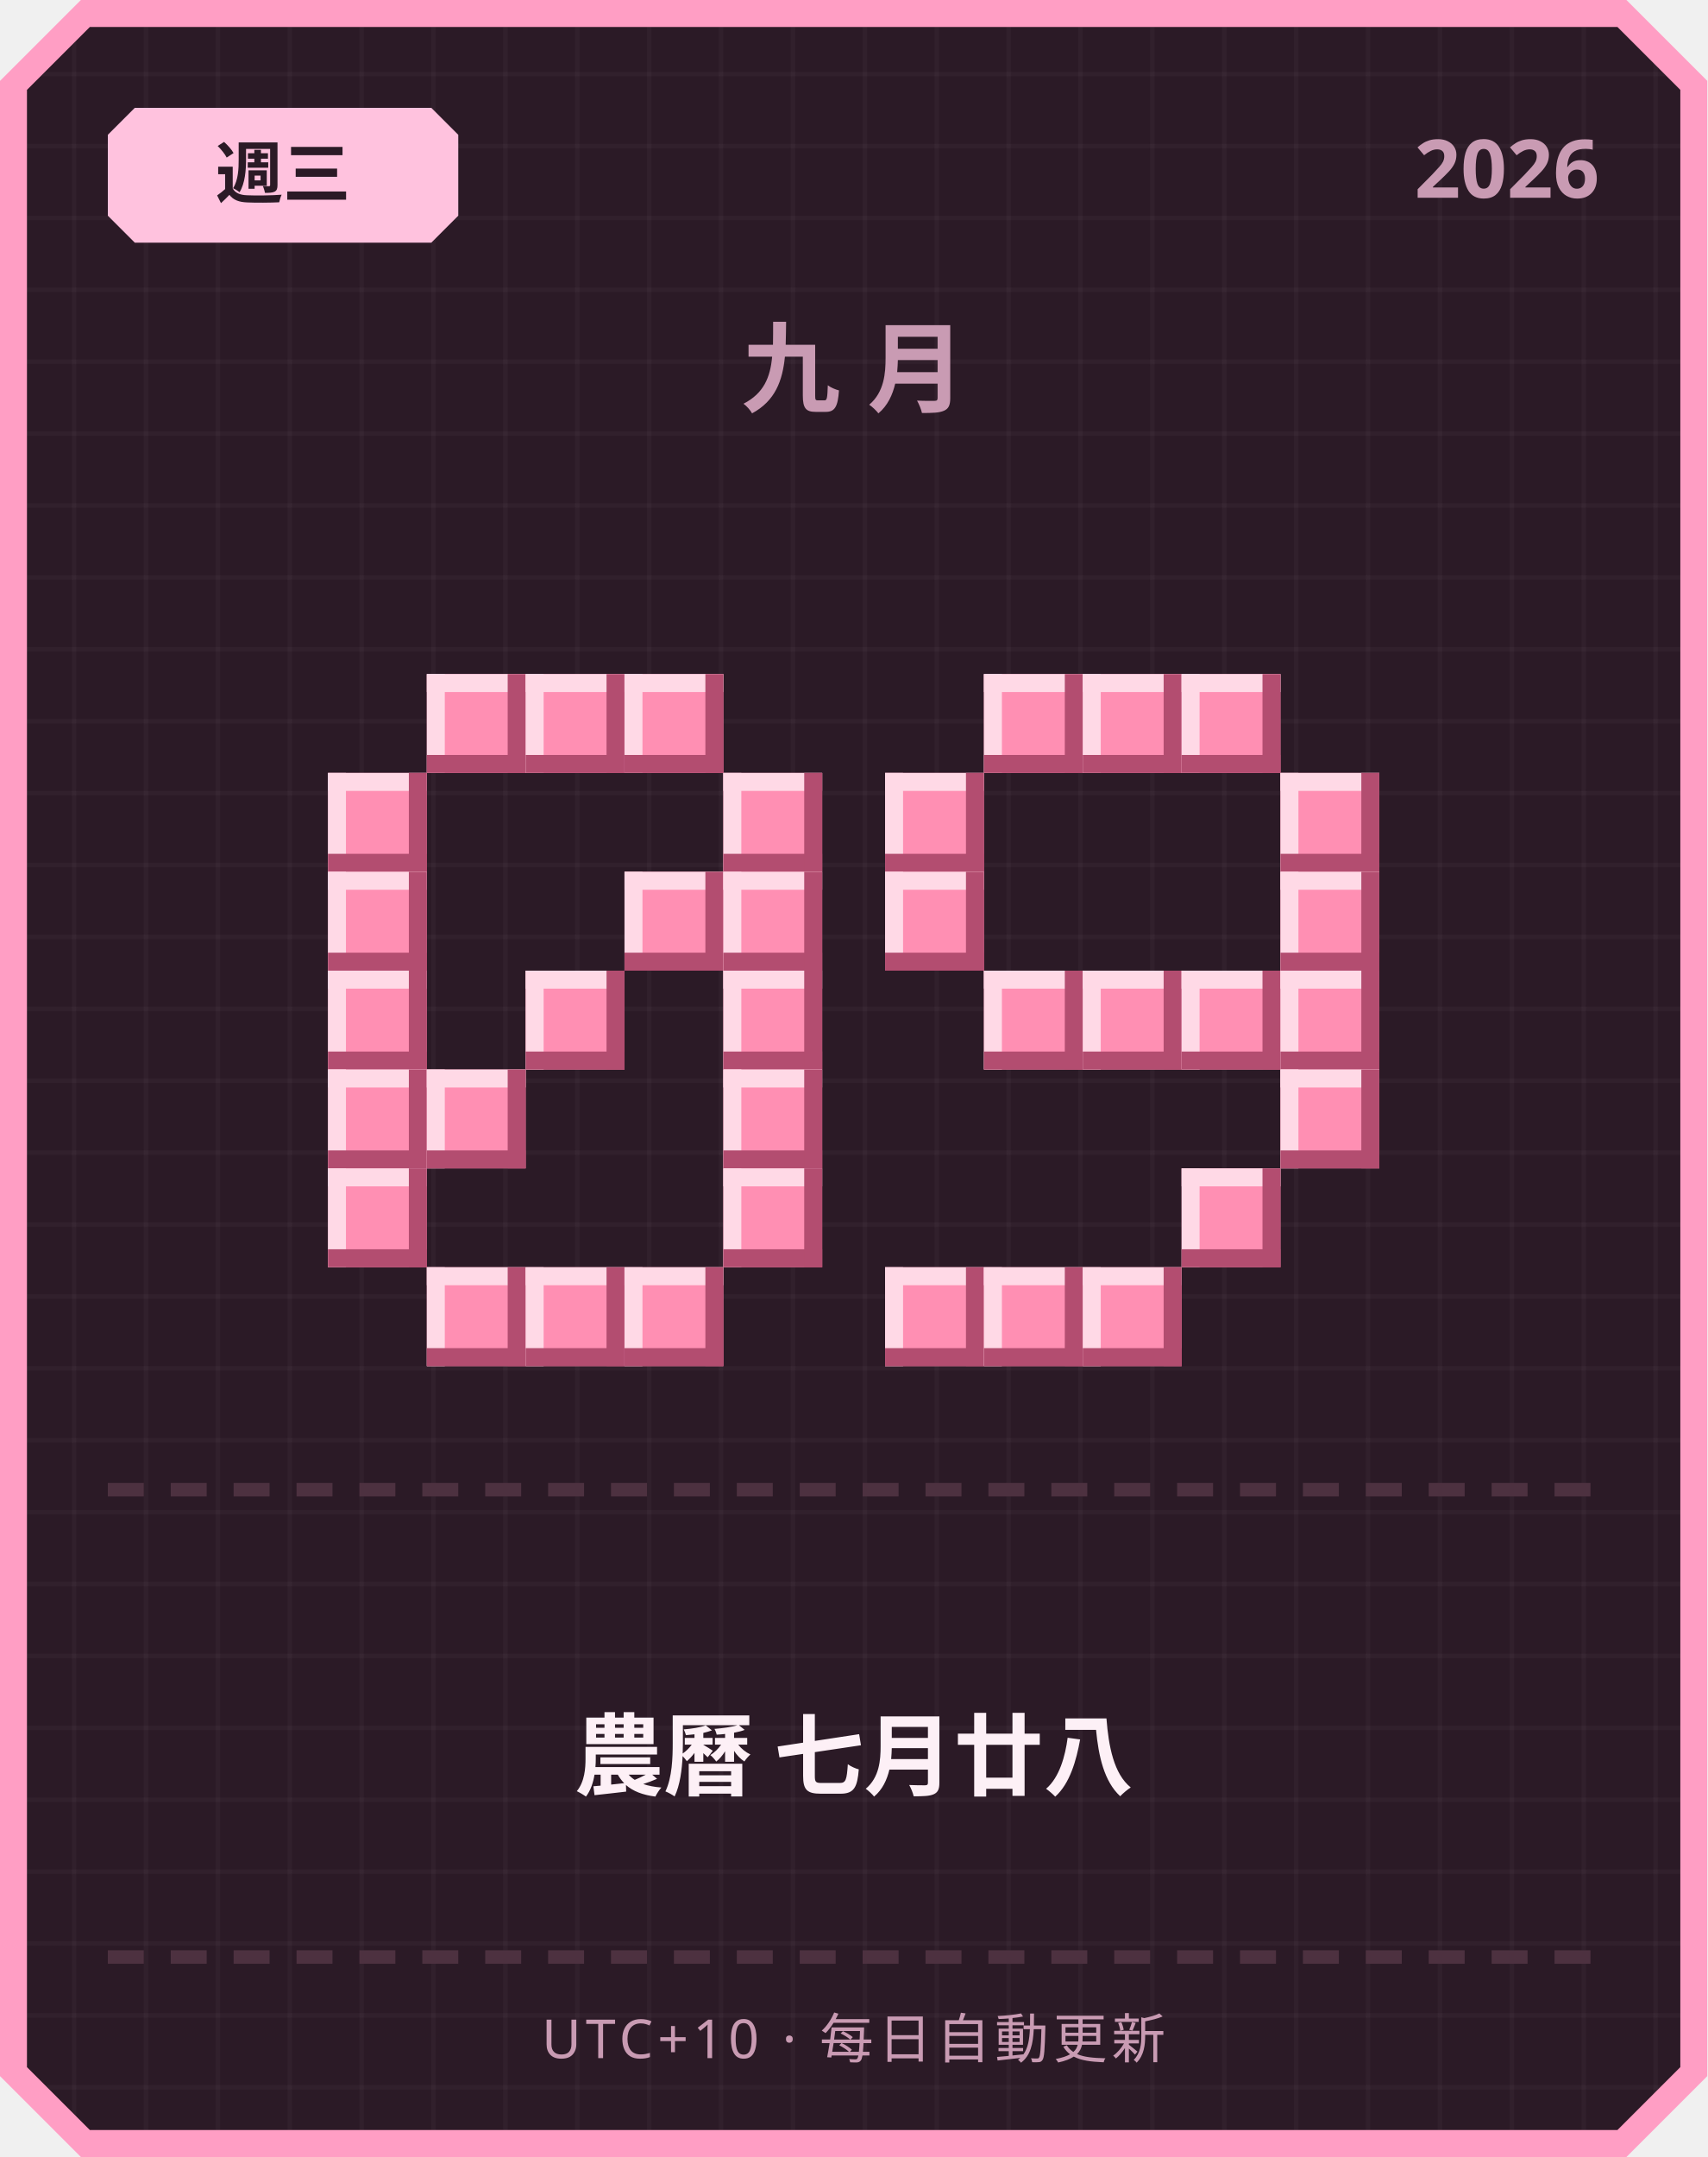
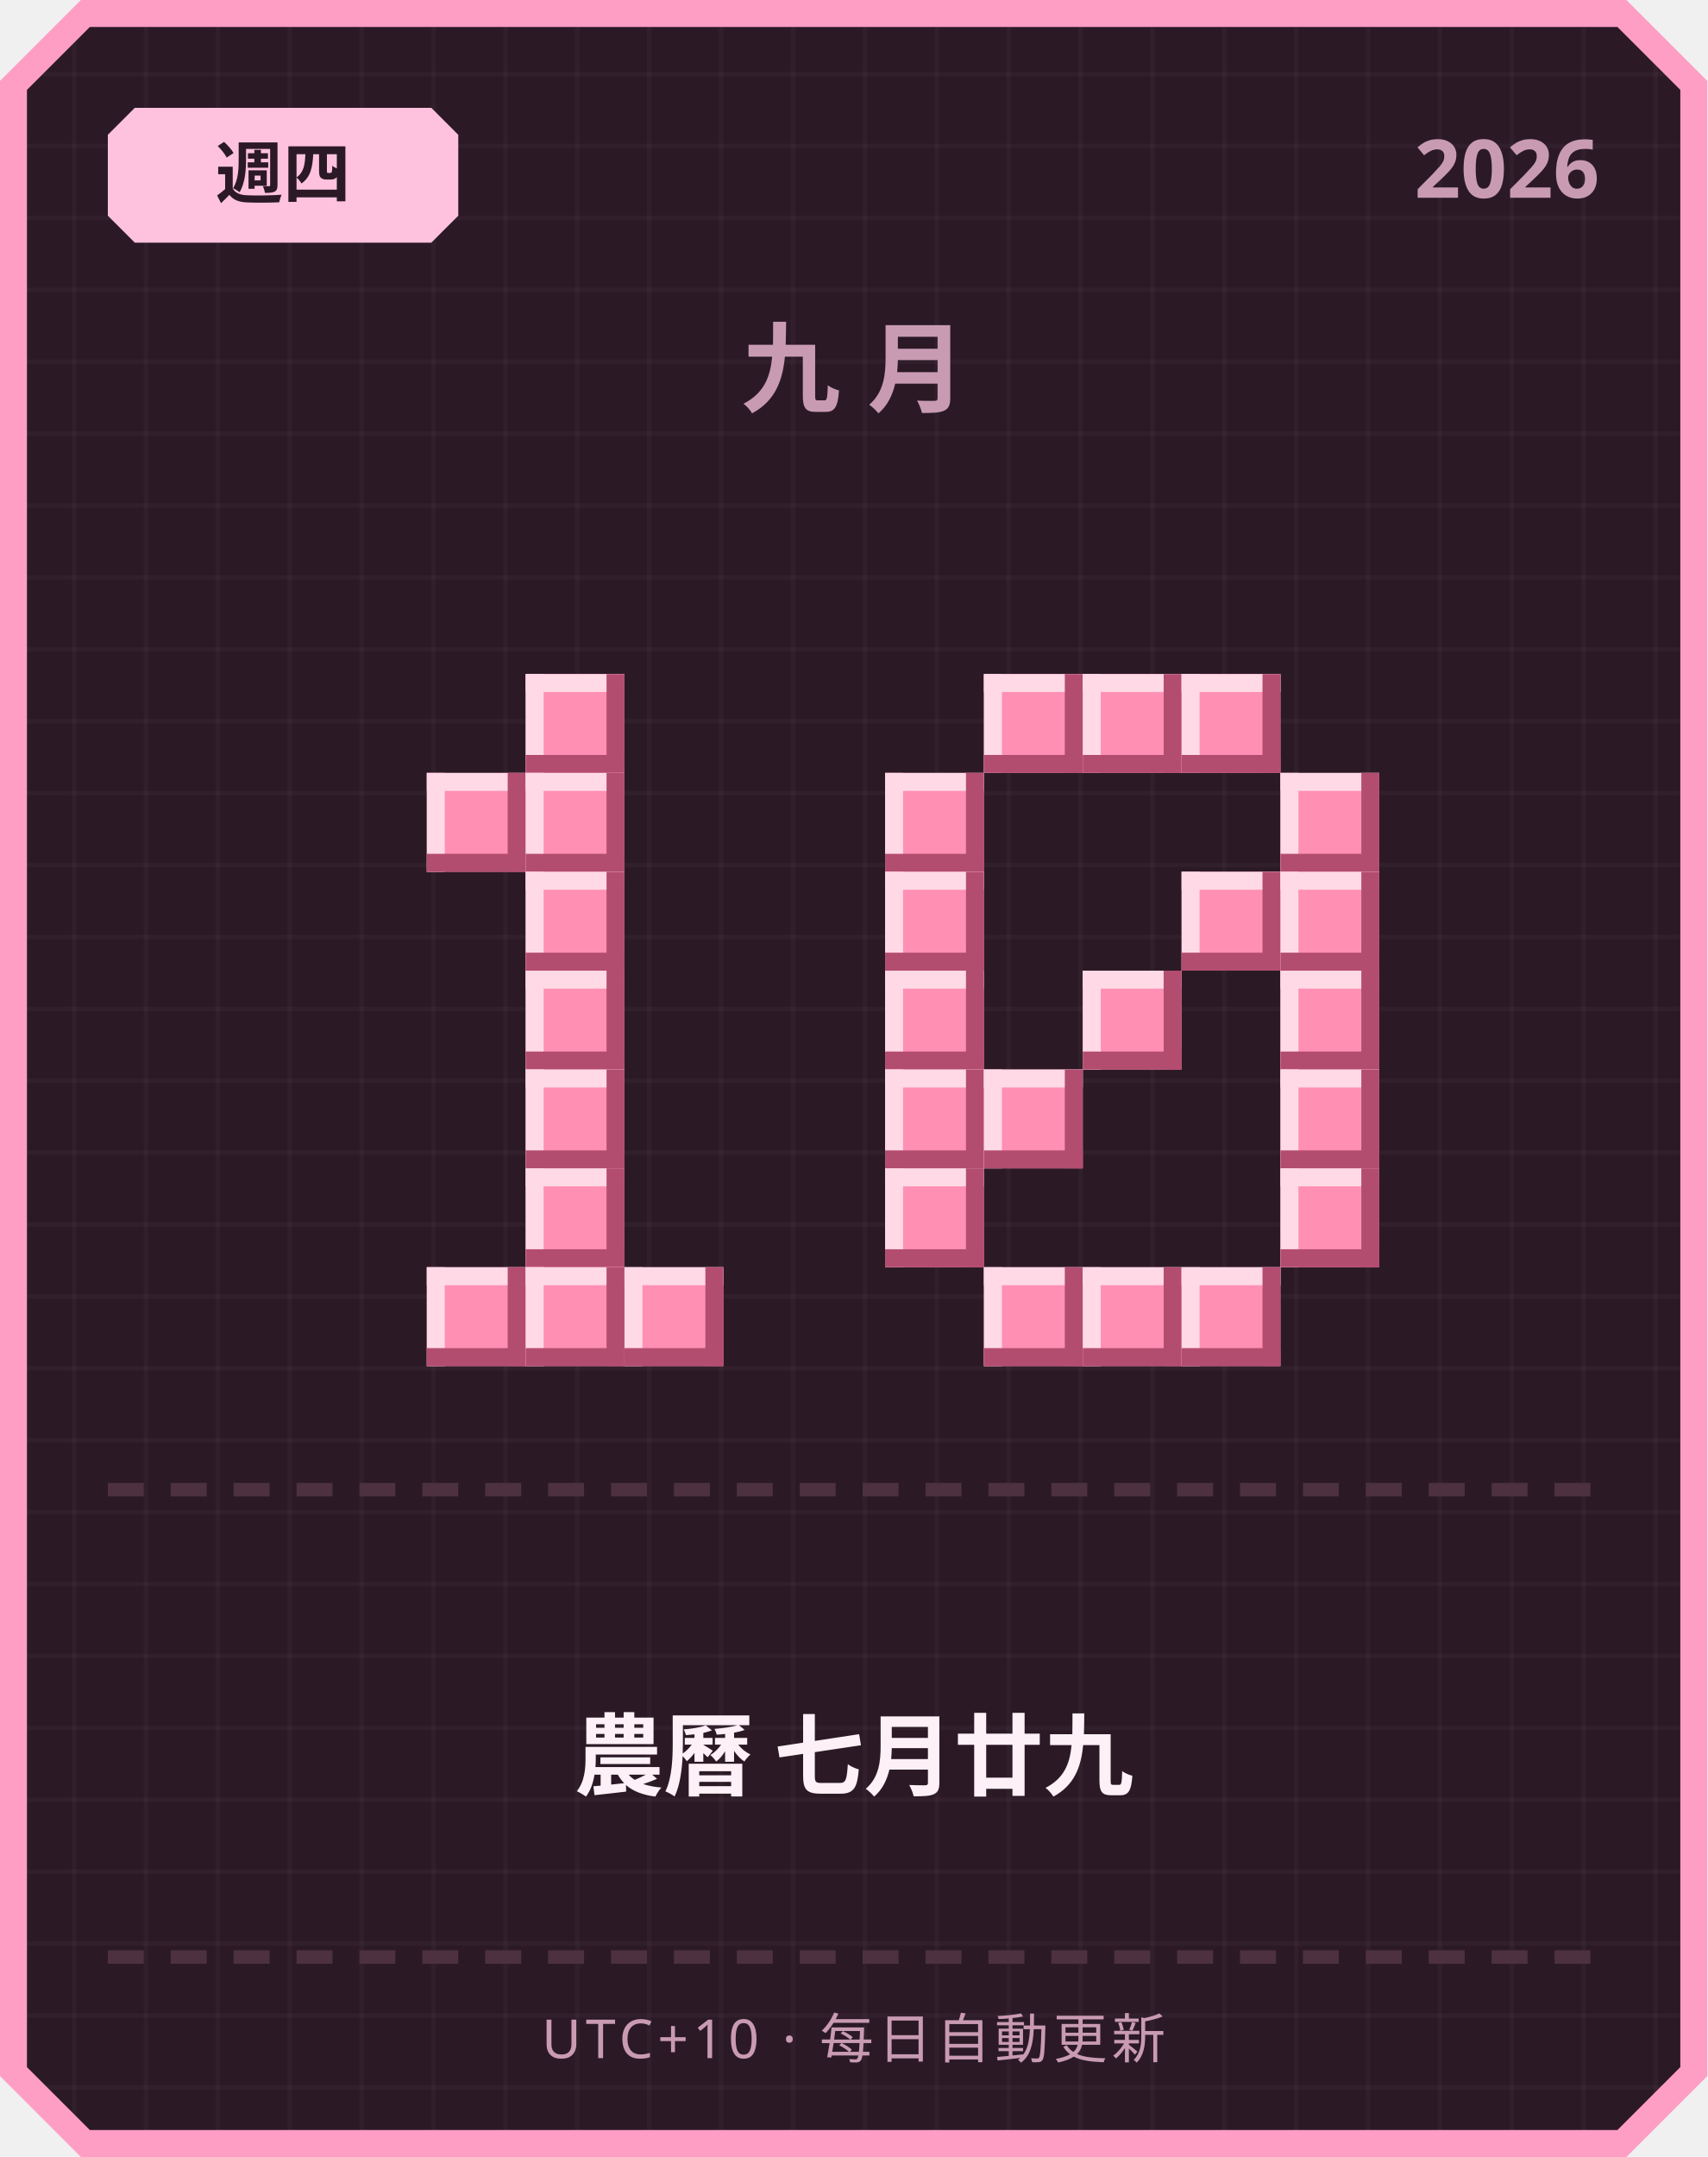
<svg xmlns="http://www.w3.org/2000/svg" width="380" height="480" viewBox="0 0 380 480">
  <defs>
    <pattern id="grid" width="16" height="16" patternUnits="userSpaceOnUse">
      <rect width="16" height="16" fill="#2b1a26" />
      <rect width="1" height="16" fill="#ffffff" opacity="0.03" />
      <rect width="16" height="1" fill="#ffffff" opacity="0.03" />
    </pattern>
  </defs>
  <path d="M 18,0 L 362,0 L 380,18 L 380,462 L 362,480 L 18,480 L 0,462 L 0,18 Z" fill="#ff9ec4" />
  <path d="M 20,6 L 360,6 L 374,20 L 374,460 L 360,474 L 20,474 L 6,460 L 6,20 Z" fill="url(#grid)" />
  <path d="M 30,24 L 96,24 L 102,30 L 102,48 L 96,54 L 30,54 L 24,48 L 24,30 Z" fill="#ffc2de" />
-   <text x="63" y="44" text-anchor="middle" font-family="'Segoe UI', sans-serif" font-size="15" font-weight="700" fill="#2b1a26">週三</text>
+   <text x="63" y="44" text-anchor="middle" font-family="'Segoe UI', sans-serif" font-size="15" font-weight="700" fill="#2b1a26">週四</text>
  <text x="356" y="44" text-anchor="end" font-family="'Segoe UI', sans-serif" font-size="18" font-weight="700" fill="#c99bb3">2026</text>
  <text x="190" y="90" text-anchor="middle" font-family="'Segoe UI', sans-serif" font-size="22" font-weight="700" letter-spacing="6" fill="#c99bb3">九月</text>
-   <rect x="95" y="150" width="22" height="22" fill="#ff8fb3" />
-   <rect x="95" y="150" width="22" height="4" fill="#ffd9e6" />
-   <rect x="95" y="150" width="4" height="22" fill="#ffd9e6" />
-   <rect x="95" y="168" width="22" height="4" fill="#b34d70" />
-   <rect x="113" y="150" width="4" height="22" fill="#b34d70" />
  <rect x="117" y="150" width="22" height="22" fill="#ff8fb3" />
  <rect x="117" y="150" width="22" height="4" fill="#ffd9e6" />
  <rect x="117" y="150" width="4" height="22" fill="#ffd9e6" />
  <rect x="117" y="168" width="22" height="4" fill="#b34d70" />
  <rect x="135" y="150" width="4" height="22" fill="#b34d70" />
-   <rect x="139" y="150" width="22" height="22" fill="#ff8fb3" />
-   <rect x="139" y="150" width="22" height="4" fill="#ffd9e6" />
-   <rect x="139" y="150" width="4" height="22" fill="#ffd9e6" />
-   <rect x="139" y="168" width="22" height="4" fill="#b34d70" />
-   <rect x="157" y="150" width="4" height="22" fill="#b34d70" />
-   <rect x="73" y="172" width="22" height="22" fill="#ff8fb3" />
-   <rect x="73" y="172" width="22" height="4" fill="#ffd9e6" />
-   <rect x="73" y="172" width="4" height="22" fill="#ffd9e6" />
-   <rect x="73" y="190" width="22" height="4" fill="#b34d70" />
-   <rect x="91" y="172" width="4" height="22" fill="#b34d70" />
-   <rect x="161" y="172" width="22" height="22" fill="#ff8fb3" />
-   <rect x="161" y="172" width="22" height="4" fill="#ffd9e6" />
-   <rect x="161" y="172" width="4" height="22" fill="#ffd9e6" />
-   <rect x="161" y="190" width="22" height="4" fill="#b34d70" />
-   <rect x="179" y="172" width="4" height="22" fill="#b34d70" />
-   <rect x="73" y="194" width="22" height="22" fill="#ff8fb3" />
-   <rect x="73" y="194" width="22" height="4" fill="#ffd9e6" />
-   <rect x="73" y="194" width="4" height="22" fill="#ffd9e6" />
-   <rect x="73" y="212" width="22" height="4" fill="#b34d70" />
-   <rect x="91" y="194" width="4" height="22" fill="#b34d70" />
-   <rect x="139" y="194" width="22" height="22" fill="#ff8fb3" />
-   <rect x="139" y="194" width="22" height="4" fill="#ffd9e6" />
-   <rect x="139" y="194" width="4" height="22" fill="#ffd9e6" />
-   <rect x="139" y="212" width="22" height="4" fill="#b34d70" />
-   <rect x="157" y="194" width="4" height="22" fill="#b34d70" />
-   <rect x="161" y="194" width="22" height="22" fill="#ff8fb3" />
-   <rect x="161" y="194" width="22" height="4" fill="#ffd9e6" />
-   <rect x="161" y="194" width="4" height="22" fill="#ffd9e6" />
-   <rect x="161" y="212" width="22" height="4" fill="#b34d70" />
-   <rect x="179" y="194" width="4" height="22" fill="#b34d70" />
-   <rect x="73" y="216" width="22" height="22" fill="#ff8fb3" />
-   <rect x="73" y="216" width="22" height="4" fill="#ffd9e6" />
-   <rect x="73" y="216" width="4" height="22" fill="#ffd9e6" />
-   <rect x="73" y="234" width="22" height="4" fill="#b34d70" />
-   <rect x="91" y="216" width="4" height="22" fill="#b34d70" />
+   <rect x="95" y="172" width="22" height="22" fill="#ff8fb3" />
+   <rect x="95" y="172" width="22" height="4" fill="#ffd9e6" />
+   <rect x="95" y="172" width="4" height="22" fill="#ffd9e6" />
+   <rect x="95" y="190" width="22" height="4" fill="#b34d70" />
+   <rect x="113" y="172" width="4" height="22" fill="#b34d70" />
+   <rect x="117" y="172" width="22" height="22" fill="#ff8fb3" />
+   <rect x="117" y="172" width="22" height="4" fill="#ffd9e6" />
+   <rect x="117" y="172" width="4" height="22" fill="#ffd9e6" />
+   <rect x="117" y="190" width="22" height="4" fill="#b34d70" />
+   <rect x="135" y="172" width="4" height="22" fill="#b34d70" />
+   <rect x="117" y="194" width="22" height="22" fill="#ff8fb3" />
+   <rect x="117" y="194" width="22" height="4" fill="#ffd9e6" />
+   <rect x="117" y="194" width="4" height="22" fill="#ffd9e6" />
+   <rect x="117" y="212" width="22" height="4" fill="#b34d70" />
+   <rect x="135" y="194" width="4" height="22" fill="#b34d70" />
  <rect x="117" y="216" width="22" height="22" fill="#ff8fb3" />
  <rect x="117" y="216" width="22" height="4" fill="#ffd9e6" />
  <rect x="117" y="216" width="4" height="22" fill="#ffd9e6" />
  <rect x="117" y="234" width="22" height="4" fill="#b34d70" />
  <rect x="135" y="216" width="4" height="22" fill="#b34d70" />
-   <rect x="161" y="216" width="22" height="22" fill="#ff8fb3" />
-   <rect x="161" y="216" width="22" height="4" fill="#ffd9e6" />
-   <rect x="161" y="216" width="4" height="22" fill="#ffd9e6" />
-   <rect x="161" y="234" width="22" height="4" fill="#b34d70" />
-   <rect x="179" y="216" width="4" height="22" fill="#b34d70" />
-   <rect x="73" y="238" width="22" height="22" fill="#ff8fb3" />
-   <rect x="73" y="238" width="22" height="4" fill="#ffd9e6" />
-   <rect x="73" y="238" width="4" height="22" fill="#ffd9e6" />
-   <rect x="73" y="256" width="22" height="4" fill="#b34d70" />
-   <rect x="91" y="238" width="4" height="22" fill="#b34d70" />
-   <rect x="95" y="238" width="22" height="22" fill="#ff8fb3" />
-   <rect x="95" y="238" width="22" height="4" fill="#ffd9e6" />
-   <rect x="95" y="238" width="4" height="22" fill="#ffd9e6" />
-   <rect x="95" y="256" width="22" height="4" fill="#b34d70" />
-   <rect x="113" y="238" width="4" height="22" fill="#b34d70" />
-   <rect x="161" y="238" width="22" height="22" fill="#ff8fb3" />
-   <rect x="161" y="238" width="22" height="4" fill="#ffd9e6" />
-   <rect x="161" y="238" width="4" height="22" fill="#ffd9e6" />
-   <rect x="161" y="256" width="22" height="4" fill="#b34d70" />
-   <rect x="179" y="238" width="4" height="22" fill="#b34d70" />
-   <rect x="73" y="260" width="22" height="22" fill="#ff8fb3" />
-   <rect x="73" y="260" width="22" height="4" fill="#ffd9e6" />
-   <rect x="73" y="260" width="4" height="22" fill="#ffd9e6" />
-   <rect x="73" y="278" width="22" height="4" fill="#b34d70" />
-   <rect x="91" y="260" width="4" height="22" fill="#b34d70" />
-   <rect x="161" y="260" width="22" height="22" fill="#ff8fb3" />
-   <rect x="161" y="260" width="22" height="4" fill="#ffd9e6" />
-   <rect x="161" y="260" width="4" height="22" fill="#ffd9e6" />
-   <rect x="161" y="278" width="22" height="4" fill="#b34d70" />
-   <rect x="179" y="260" width="4" height="22" fill="#b34d70" />
+   <rect x="117" y="238" width="22" height="22" fill="#ff8fb3" />
+   <rect x="117" y="238" width="22" height="4" fill="#ffd9e6" />
+   <rect x="117" y="238" width="4" height="22" fill="#ffd9e6" />
+   <rect x="117" y="256" width="22" height="4" fill="#b34d70" />
+   <rect x="135" y="238" width="4" height="22" fill="#b34d70" />
+   <rect x="117" y="260" width="22" height="22" fill="#ff8fb3" />
+   <rect x="117" y="260" width="22" height="4" fill="#ffd9e6" />
+   <rect x="117" y="260" width="4" height="22" fill="#ffd9e6" />
+   <rect x="117" y="278" width="22" height="4" fill="#b34d70" />
+   <rect x="135" y="260" width="4" height="22" fill="#b34d70" />
  <rect x="95" y="282" width="22" height="22" fill="#ff8fb3" />
  <rect x="95" y="282" width="22" height="4" fill="#ffd9e6" />
  <rect x="95" y="282" width="4" height="22" fill="#ffd9e6" />
  <rect x="95" y="300" width="22" height="4" fill="#b34d70" />
  <rect x="113" y="282" width="4" height="22" fill="#b34d70" />
  <rect x="117" y="282" width="22" height="22" fill="#ff8fb3" />
  <rect x="117" y="282" width="22" height="4" fill="#ffd9e6" />
  <rect x="117" y="282" width="4" height="22" fill="#ffd9e6" />
  <rect x="117" y="300" width="22" height="4" fill="#b34d70" />
  <rect x="135" y="282" width="4" height="22" fill="#b34d70" />
  <rect x="139" y="282" width="22" height="22" fill="#ff8fb3" />
  <rect x="139" y="282" width="22" height="4" fill="#ffd9e6" />
  <rect x="139" y="282" width="4" height="22" fill="#ffd9e6" />
  <rect x="139" y="300" width="22" height="4" fill="#b34d70" />
  <rect x="157" y="282" width="4" height="22" fill="#b34d70" />
  <rect x="219" y="150" width="22" height="22" fill="#ff8fb3" />
  <rect x="219" y="150" width="22" height="4" fill="#ffd9e6" />
  <rect x="219" y="150" width="4" height="22" fill="#ffd9e6" />
  <rect x="219" y="168" width="22" height="4" fill="#b34d70" />
  <rect x="237" y="150" width="4" height="22" fill="#b34d70" />
  <rect x="241" y="150" width="22" height="22" fill="#ff8fb3" />
  <rect x="241" y="150" width="22" height="4" fill="#ffd9e6" />
  <rect x="241" y="150" width="4" height="22" fill="#ffd9e6" />
  <rect x="241" y="168" width="22" height="4" fill="#b34d70" />
  <rect x="259" y="150" width="4" height="22" fill="#b34d70" />
  <rect x="263" y="150" width="22" height="22" fill="#ff8fb3" />
  <rect x="263" y="150" width="22" height="4" fill="#ffd9e6" />
  <rect x="263" y="150" width="4" height="22" fill="#ffd9e6" />
  <rect x="263" y="168" width="22" height="4" fill="#b34d70" />
  <rect x="281" y="150" width="4" height="22" fill="#b34d70" />
  <rect x="197" y="172" width="22" height="22" fill="#ff8fb3" />
  <rect x="197" y="172" width="22" height="4" fill="#ffd9e6" />
  <rect x="197" y="172" width="4" height="22" fill="#ffd9e6" />
  <rect x="197" y="190" width="22" height="4" fill="#b34d70" />
  <rect x="215" y="172" width="4" height="22" fill="#b34d70" />
  <rect x="285" y="172" width="22" height="22" fill="#ff8fb3" />
  <rect x="285" y="172" width="22" height="4" fill="#ffd9e6" />
  <rect x="285" y="172" width="4" height="22" fill="#ffd9e6" />
  <rect x="285" y="190" width="22" height="4" fill="#b34d70" />
  <rect x="303" y="172" width="4" height="22" fill="#b34d70" />
  <rect x="197" y="194" width="22" height="22" fill="#ff8fb3" />
  <rect x="197" y="194" width="22" height="4" fill="#ffd9e6" />
  <rect x="197" y="194" width="4" height="22" fill="#ffd9e6" />
  <rect x="197" y="212" width="22" height="4" fill="#b34d70" />
  <rect x="215" y="194" width="4" height="22" fill="#b34d70" />
+   <rect x="263" y="194" width="22" height="22" fill="#ff8fb3" />
+   <rect x="263" y="194" width="22" height="4" fill="#ffd9e6" />
+   <rect x="263" y="194" width="4" height="22" fill="#ffd9e6" />
+   <rect x="263" y="212" width="22" height="4" fill="#b34d70" />
+   <rect x="281" y="194" width="4" height="22" fill="#b34d70" />
  <rect x="285" y="194" width="22" height="22" fill="#ff8fb3" />
  <rect x="285" y="194" width="22" height="4" fill="#ffd9e6" />
  <rect x="285" y="194" width="4" height="22" fill="#ffd9e6" />
  <rect x="285" y="212" width="22" height="4" fill="#b34d70" />
  <rect x="303" y="194" width="4" height="22" fill="#b34d70" />
-   <rect x="219" y="216" width="22" height="22" fill="#ff8fb3" />
-   <rect x="219" y="216" width="22" height="4" fill="#ffd9e6" />
-   <rect x="219" y="216" width="4" height="22" fill="#ffd9e6" />
-   <rect x="219" y="234" width="22" height="4" fill="#b34d70" />
-   <rect x="237" y="216" width="4" height="22" fill="#b34d70" />
+   <rect x="197" y="216" width="22" height="22" fill="#ff8fb3" />
+   <rect x="197" y="216" width="22" height="4" fill="#ffd9e6" />
+   <rect x="197" y="216" width="4" height="22" fill="#ffd9e6" />
+   <rect x="197" y="234" width="22" height="4" fill="#b34d70" />
+   <rect x="215" y="216" width="4" height="22" fill="#b34d70" />
  <rect x="241" y="216" width="22" height="22" fill="#ff8fb3" />
  <rect x="241" y="216" width="22" height="4" fill="#ffd9e6" />
  <rect x="241" y="216" width="4" height="22" fill="#ffd9e6" />
  <rect x="241" y="234" width="22" height="4" fill="#b34d70" />
  <rect x="259" y="216" width="4" height="22" fill="#b34d70" />
-   <rect x="263" y="216" width="22" height="22" fill="#ff8fb3" />
-   <rect x="263" y="216" width="22" height="4" fill="#ffd9e6" />
-   <rect x="263" y="216" width="4" height="22" fill="#ffd9e6" />
-   <rect x="263" y="234" width="22" height="4" fill="#b34d70" />
-   <rect x="281" y="216" width="4" height="22" fill="#b34d70" />
  <rect x="285" y="216" width="22" height="22" fill="#ff8fb3" />
  <rect x="285" y="216" width="22" height="4" fill="#ffd9e6" />
  <rect x="285" y="216" width="4" height="22" fill="#ffd9e6" />
  <rect x="285" y="234" width="22" height="4" fill="#b34d70" />
  <rect x="303" y="216" width="4" height="22" fill="#b34d70" />
+   <rect x="197" y="238" width="22" height="22" fill="#ff8fb3" />
+   <rect x="197" y="238" width="22" height="4" fill="#ffd9e6" />
+   <rect x="197" y="238" width="4" height="22" fill="#ffd9e6" />
+   <rect x="197" y="256" width="22" height="4" fill="#b34d70" />
+   <rect x="215" y="238" width="4" height="22" fill="#b34d70" />
+   <rect x="219" y="238" width="22" height="22" fill="#ff8fb3" />
+   <rect x="219" y="238" width="22" height="4" fill="#ffd9e6" />
+   <rect x="219" y="238" width="4" height="22" fill="#ffd9e6" />
+   <rect x="219" y="256" width="22" height="4" fill="#b34d70" />
+   <rect x="237" y="238" width="4" height="22" fill="#b34d70" />
  <rect x="285" y="238" width="22" height="22" fill="#ff8fb3" />
  <rect x="285" y="238" width="22" height="4" fill="#ffd9e6" />
  <rect x="285" y="238" width="4" height="22" fill="#ffd9e6" />
  <rect x="285" y="256" width="22" height="4" fill="#b34d70" />
  <rect x="303" y="238" width="4" height="22" fill="#b34d70" />
-   <rect x="263" y="260" width="22" height="22" fill="#ff8fb3" />
-   <rect x="263" y="260" width="22" height="4" fill="#ffd9e6" />
-   <rect x="263" y="260" width="4" height="22" fill="#ffd9e6" />
-   <rect x="263" y="278" width="22" height="4" fill="#b34d70" />
-   <rect x="281" y="260" width="4" height="22" fill="#b34d70" />
-   <rect x="197" y="282" width="22" height="22" fill="#ff8fb3" />
-   <rect x="197" y="282" width="22" height="4" fill="#ffd9e6" />
-   <rect x="197" y="282" width="4" height="22" fill="#ffd9e6" />
-   <rect x="197" y="300" width="22" height="4" fill="#b34d70" />
-   <rect x="215" y="282" width="4" height="22" fill="#b34d70" />
+   <rect x="197" y="260" width="22" height="22" fill="#ff8fb3" />
+   <rect x="197" y="260" width="22" height="4" fill="#ffd9e6" />
+   <rect x="197" y="260" width="4" height="22" fill="#ffd9e6" />
+   <rect x="197" y="278" width="22" height="4" fill="#b34d70" />
+   <rect x="215" y="260" width="4" height="22" fill="#b34d70" />
+   <rect x="285" y="260" width="22" height="22" fill="#ff8fb3" />
+   <rect x="285" y="260" width="22" height="4" fill="#ffd9e6" />
+   <rect x="285" y="260" width="4" height="22" fill="#ffd9e6" />
+   <rect x="285" y="278" width="22" height="4" fill="#b34d70" />
+   <rect x="303" y="260" width="4" height="22" fill="#b34d70" />
  <rect x="219" y="282" width="22" height="22" fill="#ff8fb3" />
  <rect x="219" y="282" width="22" height="4" fill="#ffd9e6" />
  <rect x="219" y="282" width="4" height="22" fill="#ffd9e6" />
  <rect x="219" y="300" width="22" height="4" fill="#b34d70" />
  <rect x="237" y="282" width="4" height="22" fill="#b34d70" />
  <rect x="241" y="282" width="22" height="22" fill="#ff8fb3" />
  <rect x="241" y="282" width="22" height="4" fill="#ffd9e6" />
  <rect x="241" y="282" width="4" height="22" fill="#ffd9e6" />
  <rect x="241" y="300" width="22" height="4" fill="#b34d70" />
  <rect x="259" y="282" width="4" height="22" fill="#b34d70" />
+   <rect x="263" y="282" width="22" height="22" fill="#ff8fb3" />
+   <rect x="263" y="282" width="22" height="4" fill="#ffd9e6" />
+   <rect x="263" y="282" width="4" height="22" fill="#ffd9e6" />
+   <rect x="263" y="300" width="22" height="4" fill="#b34d70" />
+   <rect x="281" y="282" width="4" height="22" fill="#b34d70" />
  <rect x="24" y="330" width="8" height="3" fill="#4d3140" />
  <rect x="38" y="330" width="8" height="3" fill="#4d3140" />
  <rect x="52" y="330" width="8" height="3" fill="#4d3140" />
  <rect x="66" y="330" width="8" height="3" fill="#4d3140" />
  <rect x="80" y="330" width="8" height="3" fill="#4d3140" />
  <rect x="94" y="330" width="8" height="3" fill="#4d3140" />
  <rect x="108" y="330" width="8" height="3" fill="#4d3140" />
  <rect x="122" y="330" width="8" height="3" fill="#4d3140" />
  <rect x="136" y="330" width="8" height="3" fill="#4d3140" />
  <rect x="150" y="330" width="8" height="3" fill="#4d3140" />
  <rect x="164" y="330" width="8" height="3" fill="#4d3140" />
  <rect x="178" y="330" width="8" height="3" fill="#4d3140" />
  <rect x="192" y="330" width="8" height="3" fill="#4d3140" />
  <rect x="206" y="330" width="8" height="3" fill="#4d3140" />
  <rect x="220" y="330" width="8" height="3" fill="#4d3140" />
  <rect x="234" y="330" width="8" height="3" fill="#4d3140" />
  <rect x="248" y="330" width="8" height="3" fill="#4d3140" />
  <rect x="262" y="330" width="8" height="3" fill="#4d3140" />
  <rect x="276" y="330" width="8" height="3" fill="#4d3140" />
  <rect x="290" y="330" width="8" height="3" fill="#4d3140" />
  <rect x="304" y="330" width="8" height="3" fill="#4d3140" />
  <rect x="318" y="330" width="8" height="3" fill="#4d3140" />
  <rect x="332" y="330" width="8" height="3" fill="#4d3140" />
  <rect x="346" y="330" width="8" height="3" fill="#4d3140" />
-   <text x="190" y="398" text-anchor="middle" font-family="'Segoe UI', 'Microsoft JhengHei', sans-serif" font-size="20" font-weight="700" fill="#fdf0f6">農曆 七月廿八</text>
+   <text x="190" y="398" text-anchor="middle" font-family="'Segoe UI', 'Microsoft JhengHei', sans-serif" font-size="20" font-weight="700" fill="#fdf0f6">農曆 七月廿九</text>
  <rect x="24" y="434" width="8" height="3" fill="#4d3140" />
  <rect x="38" y="434" width="8" height="3" fill="#4d3140" />
  <rect x="52" y="434" width="8" height="3" fill="#4d3140" />
  <rect x="66" y="434" width="8" height="3" fill="#4d3140" />
  <rect x="80" y="434" width="8" height="3" fill="#4d3140" />
  <rect x="94" y="434" width="8" height="3" fill="#4d3140" />
  <rect x="108" y="434" width="8" height="3" fill="#4d3140" />
  <rect x="122" y="434" width="8" height="3" fill="#4d3140" />
  <rect x="136" y="434" width="8" height="3" fill="#4d3140" />
  <rect x="150" y="434" width="8" height="3" fill="#4d3140" />
  <rect x="164" y="434" width="8" height="3" fill="#4d3140" />
  <rect x="178" y="434" width="8" height="3" fill="#4d3140" />
  <rect x="192" y="434" width="8" height="3" fill="#4d3140" />
  <rect x="206" y="434" width="8" height="3" fill="#4d3140" />
  <rect x="220" y="434" width="8" height="3" fill="#4d3140" />
  <rect x="234" y="434" width="8" height="3" fill="#4d3140" />
  <rect x="248" y="434" width="8" height="3" fill="#4d3140" />
  <rect x="262" y="434" width="8" height="3" fill="#4d3140" />
  <rect x="276" y="434" width="8" height="3" fill="#4d3140" />
  <rect x="290" y="434" width="8" height="3" fill="#4d3140" />
  <rect x="304" y="434" width="8" height="3" fill="#4d3140" />
  <rect x="318" y="434" width="8" height="3" fill="#4d3140" />
  <rect x="332" y="434" width="8" height="3" fill="#4d3140" />
  <rect x="346" y="434" width="8" height="3" fill="#4d3140" />
  <text x="190" y="458" text-anchor="middle" font-family="'Segoe UI', sans-serif" font-size="12" letter-spacing="1" fill="#c99bb3">UTC+10 · 每日自動更新</text>
</svg>
